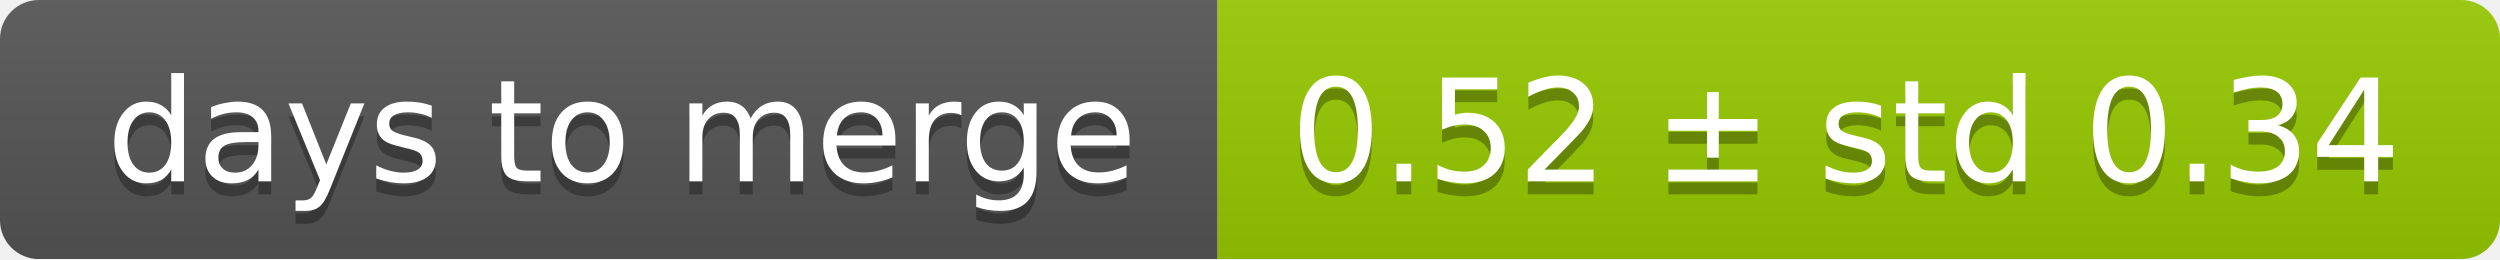
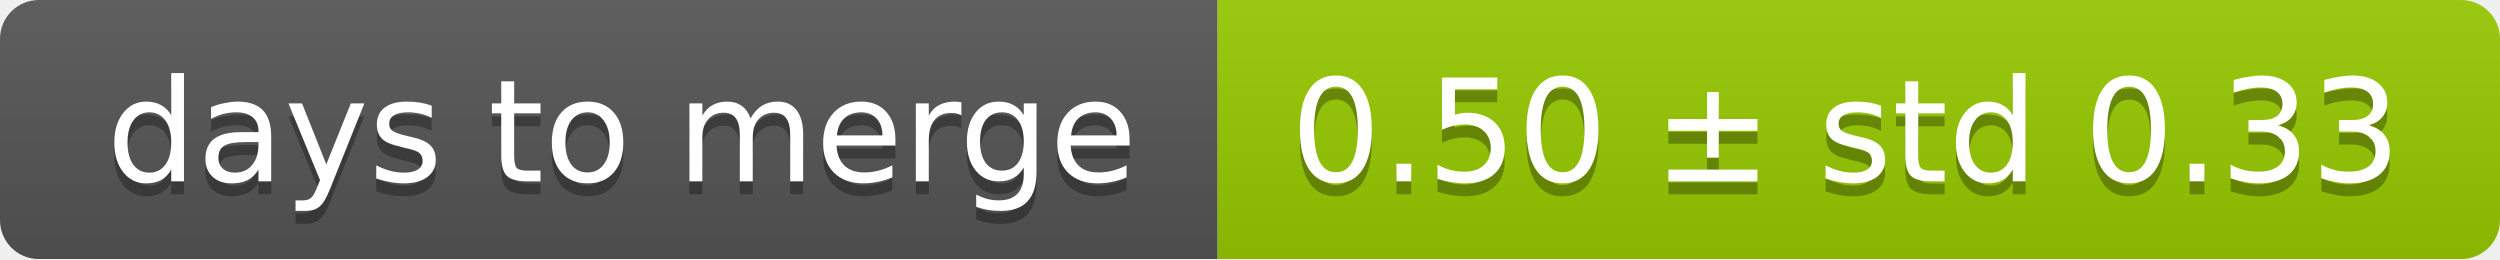
<svg xmlns="http://www.w3.org/2000/svg" width="193" height="20">
  <linearGradient id="smooth" x2="0" y2="100%">
    <stop offset="0" stop-color="#bbb" stop-opacity=".1" />
    <stop offset="1" stop-opacity=".1" />
  </linearGradient>
  <mask id="round">
    <rect width="193" height="20" rx="3" fill="#fff" />
  </mask>
  <g mask="url(#round)">
    <rect width="94" height="20" fill="#555" />
    <rect x="94" width="99" height="20" fill="#97ca00" />
    <rect width="193" height="20" fill="url(#smooth)" />
  </g>
  <g fill="#fff" text-anchor="middle" font-family="DejaVu Sans,Verdana,Geneva,sans-serif" font-size="11">
    <text x="48" y="15" fill="#010101" fill-opacity=".3">days to merge</text>
    <text x="48" y="14">days to merge</text>
-     <text x="142.5" y="15" fill="#010101" fill-opacity=".3">0.52 ± std 0.34</text>
-     <text x="142.5" y="14">0.52 ± std 0.34</text>
+     <text x="142.5" y="15" fill="#010101" fill-opacity=".3">0.50 ± std 0.33</text>
+     <text x="142.5" y="14">0.50 ± std 0.33</text>
  </g>
</svg>
